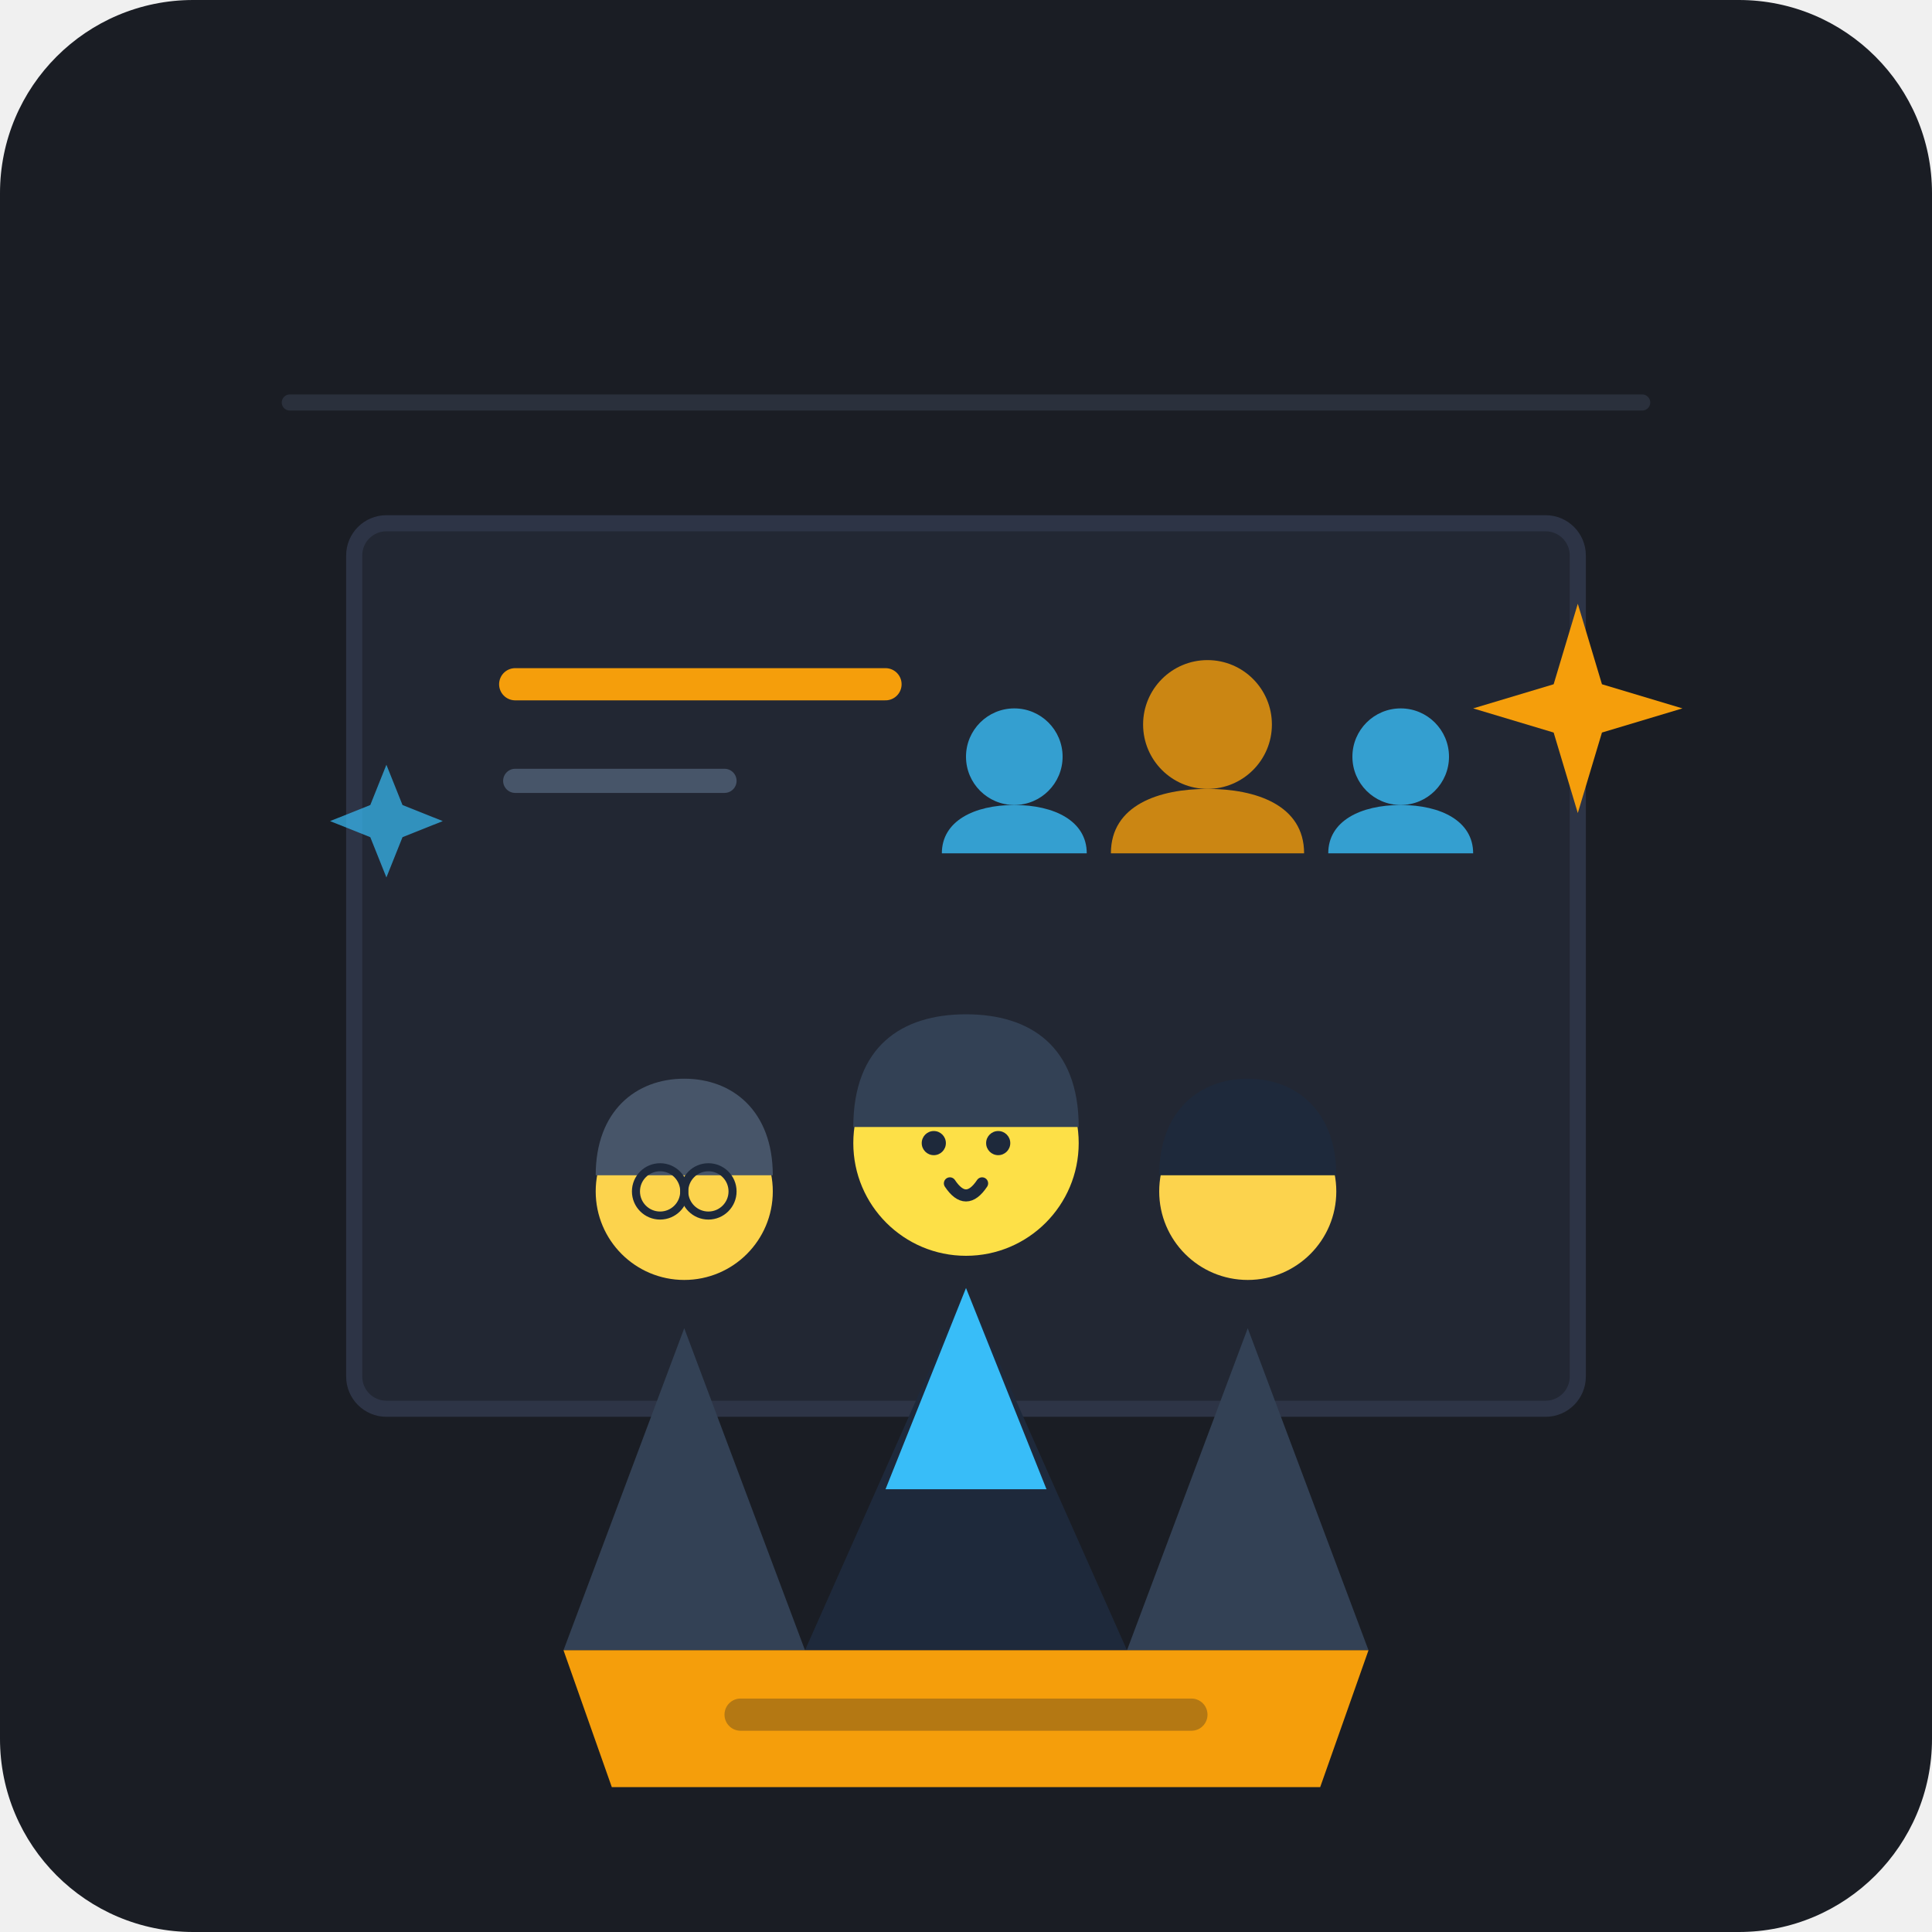
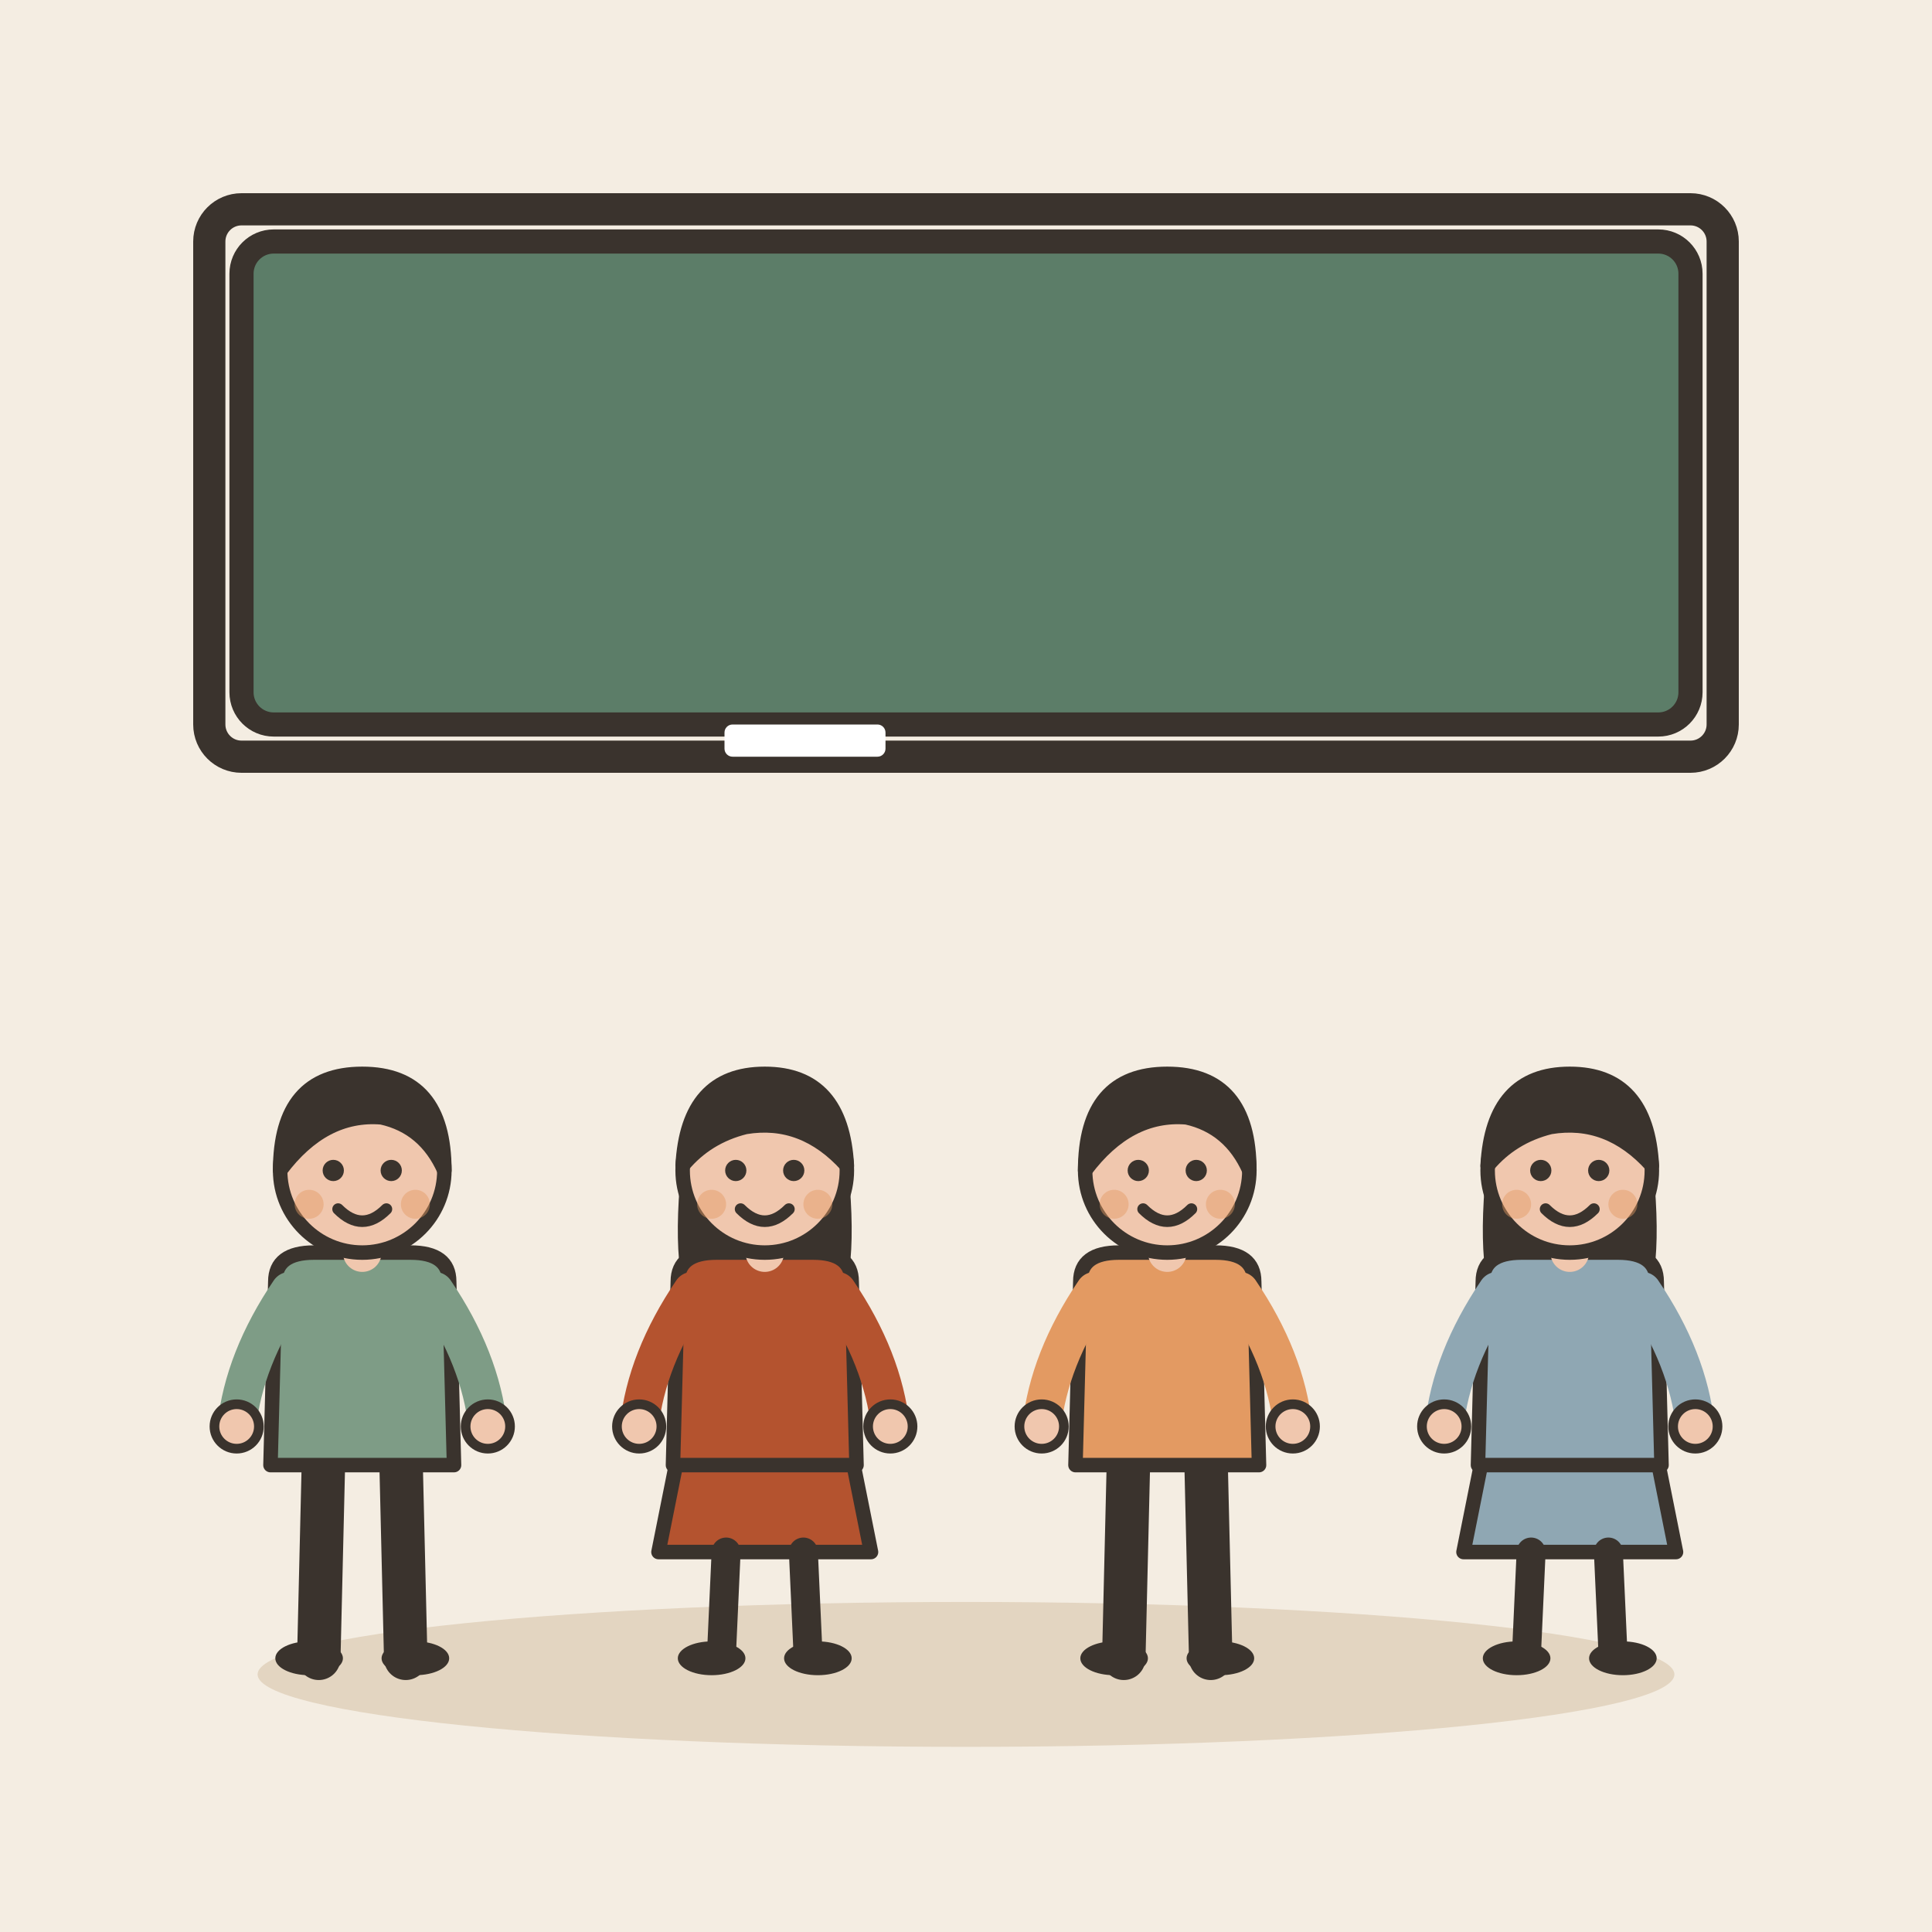
- <svg xmlns="http://www.w3.org/2000/svg" width="240" height="240" viewBox="0 0 240 240">
-   <rect width="240" height="240" rx="24" fill="#1A1D24" />
-   <line x1="36" y1="50" x2="204" y2="50" stroke="#2A303C" stroke-width="2" stroke-linecap="round" />
-   <rect x="44" y="65" width="152" height="110" rx="4" fill="#222733" stroke="#2D3446" stroke-width="2" />
-   <line x1="64" y1="85" x2="110" y2="85" stroke="#F59E0B" stroke-width="4" stroke-linecap="round" />
-   <line x1="64" y1="97" x2="90" y2="97" stroke="#475569" stroke-width="3" stroke-linecap="round" />
-   <circle cx="150" cy="90" r="8" fill="#F59E0B" opacity="0.8" />
-   <path d="M138 106 C138 100 144 98 150 98 C156 98 162 100 162 106" fill="#F59E0B" opacity="0.8" />
-   <circle cx="174" cy="94" r="6" fill="#38BDF8" opacity="0.8" />
-   <path d="M165 106 C165 102 169 100 174 100 C179 100 183 102 183 106" fill="#38BDF8" opacity="0.8" />
-   <circle cx="126" cy="94" r="6" fill="#38BDF8" opacity="0.8" />
-   <path d="M117 106 C117 102 121 100 126 100 C131 100 135 102 135 106" fill="#38BDF8" opacity="0.8" />
-   <path d="M120 160 L100 205 L140 205 Z" fill="#1E293B" />
-   <path d="M120 160 L110 185 L130 185 Z" fill="#38BDF8" />
-   <circle cx="120" cy="142" r="14" fill="#FDE047" />
-   <path d="M106 140 C106 130 112 126 120 126 C128 126 134 130 134 140 Z" fill="#334155" />
-   <circle cx="116" cy="142" r="1.5" fill="#1E293B" />
-   <circle cx="124" cy="142" r="1.5" fill="#1E293B" />
-   <path d="M118 147 Q120 150 122 147" stroke="#1E293B" stroke-width="1.5" stroke-linecap="round" fill="none" />
-   <path d="M85 165 L70 205 L100 205 Z" fill="#334155" />
-   <circle cx="85" cy="148" r="11" fill="#FCD34D" />
-   <path d="M74 146 C74 138 79 134 85 134 C91 134 96 138 96 146 Z" fill="#475569" />
-   <circle cx="82" cy="148" r="3" stroke="#1E293B" stroke-width="1" fill="none" />
-   <circle cx="88" cy="148" r="3" stroke="#1E293B" stroke-width="1" fill="none" />
-   <line x1="85" y1="148" x2="85" y2="148" stroke="#1E293B" stroke-width="1" />
-   <path d="M155 165 L140 205 L170 205 Z" fill="#334155" />
-   <circle cx="155" cy="148" r="11" fill="#FCD34D" />
-   <path d="M144 146 C144 138 149 134 155 134 C161 134 166 138 166 146 Z" fill="#1E293B" />
-   <path d="M70 205 L170 205 L164 222 L76 222 Z" fill="#F59E0B" />
-   <rect x="90" y="211" width="60" height="4" rx="2" fill="#1A1D24" opacity="0.3" />
-   <path d="M196 75 L199 85 L209 88 L199 91 L196 101 L193 91 L183 88 L193 85 Z" fill="#F59E0B" />
-   <path d="M48 95 L50 100 L55 102 L50 104 L48 109 L46 104 L41 102 L46 100 Z" fill="#38BDF8" opacity="0.7" />
+ <svg xmlns="http://www.w3.org/2000/svg" viewBox="0 0 240 240" data-style="editorial">
+   <rect width="240" height="240" fill="#F4EDE2" />
+   <ellipse cx="120" cy="208" rx="88" ry="9" fill="#E3D5C1" />
+   <g transform="translate(45 206) scale(0.6 0.6)">
+     <path d="M-8 -42L-9 0" stroke="#3A332D" stroke-width="9" stroke-linecap="round" fill="none" />
+     <path d="M8 -42L9 0" stroke="#3A332D" stroke-width="9" stroke-linecap="round" fill="none" />
+     <ellipse cx="-11" cy="0" rx="7" ry="3.5" fill="#3A332D" />
+     <ellipse cx="11" cy="0" rx="7" ry="3.5" fill="#3A332D" />
+     <path d="M-18 -78Q-18 -84 -10 -84L10 -84Q18 -84 18 -78L19 -40L-19 -40Z" fill="#7E9C86" stroke="#3A332D" stroke-width="3" stroke-linecap="round" stroke-linejoin="round" />
+     <path d="M-15 -76Q-24.5 -62 -26 -48" fill="none" stroke="#7E9C86" stroke-width="8" stroke-linecap="round" stroke-linejoin="round" />
+     <circle cx="-26" cy="-48" r="4.6" fill="#F0C7AE" stroke="#3A332D" stroke-linecap="round" stroke-linejoin="round" stroke-width="2" />
+     <path d="M15 -76Q24.5 -62 26 -48" fill="none" stroke="#7E9C86" stroke-width="8" stroke-linecap="round" stroke-linejoin="round" />
+     <circle cx="26" cy="-48" r="4.6" fill="#F0C7AE" stroke="#3A332D" stroke-linecap="round" stroke-linejoin="round" stroke-width="2" />
+     <path d="M0 -84L0 -88" stroke="#F0C7AE" stroke-width="8" stroke-linecap="round" fill="none" />
+     <circle cx="0" cy="-101" r="17" fill="#F0C7AE" stroke="#3A332D" stroke-width="3" stroke-linecap="round" stroke-linejoin="round" />
+     <path d="M-17 -101Q-17 -121 0 -121Q17 -121 17 -101Q13 -110 4 -112Q-8 -113 -17 -101Z" fill="#3A332D" stroke="#3A332D" stroke-width="3" stroke-linecap="round" stroke-linejoin="round" />
+     <circle cx="-6" cy="-101" r="2.2" fill="#3A332D" />
+     <circle cx="6" cy="-101" r="2.2" fill="#3A332D" />
+     <path d="M-5 -93Q0 -88 5 -93" fill="none" stroke="#3A332D" stroke-width="2.4" stroke-linecap="round" stroke-linejoin="round" />
+     <circle cx="-11" cy="-94" r="3" fill="#E39A62" opacity="0.45" />
+     <circle cx="11" cy="-94" r="3" fill="#E39A62" opacity="0.45" />
+   </g>
+   <g transform="translate(95 206) scale(0.6 0.6)">
+     <path d="M-18 -42L-22 -22L22 -22L18 -42Z" fill="#B4532F" stroke="#3A332D" stroke-width="3" stroke-linecap="round" stroke-linejoin="round" />
+     <path d="M-8 -22L-9 0" stroke="#3A332D" stroke-width="6" stroke-linecap="round" fill="none" />
+     <path d="M8 -22L9 0" stroke="#3A332D" stroke-width="6" stroke-linecap="round" fill="none" />
+     <ellipse cx="-11" cy="0" rx="7" ry="3.5" fill="#3A332D" />
+     <ellipse cx="11" cy="0" rx="7" ry="3.5" fill="#3A332D" />
+     <path d="M-17 -104Q-20 -78 -14 -70L-6 -78L6 -78L14 -70Q20 -78 17 -104Z" fill="#3A332D" />
+     <path d="M-18 -78Q-18 -84 -10 -84L10 -84Q18 -84 18 -78L19 -40L-19 -40Z" fill="#B4532F" stroke="#3A332D" stroke-width="3" stroke-linecap="round" stroke-linejoin="round" />
+     <path d="M-15 -76Q-24.5 -62 -26 -48" fill="none" stroke="#B4532F" stroke-width="8" stroke-linecap="round" stroke-linejoin="round" />
+     <circle cx="-26" cy="-48" r="4.6" fill="#F0C7AE" stroke="#3A332D" stroke-linecap="round" stroke-linejoin="round" stroke-width="2" />
+     <path d="M15 -76Q24.5 -62 26 -48" fill="none" stroke="#B4532F" stroke-width="8" stroke-linecap="round" stroke-linejoin="round" />
+     <circle cx="26" cy="-48" r="4.6" fill="#F0C7AE" stroke="#3A332D" stroke-linecap="round" stroke-linejoin="round" stroke-width="2" />
+     <path d="M0 -84L0 -88" stroke="#F0C7AE" stroke-width="8" stroke-linecap="round" fill="none" />
+     <circle cx="0" cy="-101" r="17" fill="#F0C7AE" stroke="#3A332D" stroke-width="3" stroke-linecap="round" stroke-linejoin="round" />
+     <path d="M-17 -102Q-16 -121 0 -121Q16 -121 17 -102Q8 -112 -4 -110Q-12 -108 -17 -102Z" fill="#3A332D" stroke="#3A332D" stroke-width="3" stroke-linecap="round" stroke-linejoin="round" />
+     <circle cx="-6" cy="-101" r="2.2" fill="#3A332D" />
+     <circle cx="6" cy="-101" r="2.2" fill="#3A332D" />
+     <path d="M-5 -93Q0 -88 5 -93" fill="none" stroke="#3A332D" stroke-width="2.4" stroke-linecap="round" stroke-linejoin="round" />
+     <circle cx="-11" cy="-94" r="3" fill="#E39A62" opacity="0.45" />
+     <circle cx="11" cy="-94" r="3" fill="#E39A62" opacity="0.45" />
+   </g>
+   <g transform="translate(145 206) scale(0.6 0.6)">
+     <path d="M-8 -42L-9 0" stroke="#3A332D" stroke-width="9" stroke-linecap="round" fill="none" />
+     <path d="M8 -42L9 0" stroke="#3A332D" stroke-width="9" stroke-linecap="round" fill="none" />
+     <ellipse cx="-11" cy="0" rx="7" ry="3.5" fill="#3A332D" />
+     <ellipse cx="11" cy="0" rx="7" ry="3.5" fill="#3A332D" />
+     <path d="M-18 -78Q-18 -84 -10 -84L10 -84Q18 -84 18 -78L19 -40L-19 -40Z" fill="#E39A62" stroke="#3A332D" stroke-width="3" stroke-linecap="round" stroke-linejoin="round" />
+     <path d="M-15 -76Q-24.5 -62 -26 -48" fill="none" stroke="#E39A62" stroke-width="8" stroke-linecap="round" stroke-linejoin="round" />
+     <circle cx="-26" cy="-48" r="4.6" fill="#F0C7AE" stroke="#3A332D" stroke-linecap="round" stroke-linejoin="round" stroke-width="2" />
+     <path d="M15 -76Q24.5 -62 26 -48" fill="none" stroke="#E39A62" stroke-width="8" stroke-linecap="round" stroke-linejoin="round" />
+     <circle cx="26" cy="-48" r="4.6" fill="#F0C7AE" stroke="#3A332D" stroke-linecap="round" stroke-linejoin="round" stroke-width="2" />
+     <path d="M0 -84L0 -88" stroke="#F0C7AE" stroke-width="8" stroke-linecap="round" fill="none" />
+     <circle cx="0" cy="-101" r="17" fill="#F0C7AE" stroke="#3A332D" stroke-width="3" stroke-linecap="round" stroke-linejoin="round" />
+     <path d="M-17 -101Q-17 -121 0 -121Q17 -121 17 -101Q13 -110 4 -112Q-8 -113 -17 -101Z" fill="#3A332D" stroke="#3A332D" stroke-width="3" stroke-linecap="round" stroke-linejoin="round" />
+     <circle cx="-6" cy="-101" r="2.2" fill="#3A332D" />
+     <circle cx="6" cy="-101" r="2.2" fill="#3A332D" />
+     <path d="M-5 -93Q0 -88 5 -93" fill="none" stroke="#3A332D" stroke-width="2.4" stroke-linecap="round" stroke-linejoin="round" />
+     <circle cx="-11" cy="-94" r="3" fill="#E39A62" opacity="0.45" />
+     <circle cx="11" cy="-94" r="3" fill="#E39A62" opacity="0.45" />
+   </g>
+   <g transform="translate(195 206) scale(0.6 0.6)">
+     <path d="M-18 -42L-22 -22L22 -22L18 -42Z" fill="#8FA7B3" stroke="#3A332D" stroke-width="3" stroke-linecap="round" stroke-linejoin="round" />
+     <path d="M-8 -22L-9 0" stroke="#3A332D" stroke-width="6" stroke-linecap="round" fill="none" />
+     <path d="M8 -22L9 0" stroke="#3A332D" stroke-width="6" stroke-linecap="round" fill="none" />
+     <ellipse cx="-11" cy="0" rx="7" ry="3.5" fill="#3A332D" />
+     <ellipse cx="11" cy="0" rx="7" ry="3.5" fill="#3A332D" />
+     <path d="M-17 -104Q-20 -78 -14 -70L-6 -78L6 -78L14 -70Q20 -78 17 -104Z" fill="#3A332D" />
+     <path d="M-18 -78Q-18 -84 -10 -84L10 -84Q18 -84 18 -78L19 -40L-19 -40Z" fill="#8FA7B3" stroke="#3A332D" stroke-width="3" stroke-linecap="round" stroke-linejoin="round" />
+     <path d="M-15 -76Q-24.5 -62 -26 -48" fill="none" stroke="#8FA7B3" stroke-width="8" stroke-linecap="round" stroke-linejoin="round" />
+     <circle cx="-26" cy="-48" r="4.6" fill="#F0C7AE" stroke="#3A332D" stroke-linecap="round" stroke-linejoin="round" stroke-width="2" />
+     <path d="M15 -76Q24.5 -62 26 -48" fill="none" stroke="#8FA7B3" stroke-width="8" stroke-linecap="round" stroke-linejoin="round" />
+     <circle cx="26" cy="-48" r="4.6" fill="#F0C7AE" stroke="#3A332D" stroke-linecap="round" stroke-linejoin="round" stroke-width="2" />
+     <path d="M0 -84L0 -88" stroke="#F0C7AE" stroke-width="8" stroke-linecap="round" fill="none" />
+     <circle cx="0" cy="-101" r="17" fill="#F0C7AE" stroke="#3A332D" stroke-width="3" stroke-linecap="round" stroke-linejoin="round" />
+     <path d="M-17 -102Q-16 -121 0 -121Q16 -121 17 -102Q8 -112 -4 -110Q-12 -108 -17 -102Z" fill="#3A332D" stroke="#3A332D" stroke-width="3" stroke-linecap="round" stroke-linejoin="round" />
+     <circle cx="-6" cy="-101" r="2.2" fill="#3A332D" />
+     <circle cx="6" cy="-101" r="2.2" fill="#3A332D" />
+     <path d="M-5 -93Q0 -88 5 -93" fill="none" stroke="#3A332D" stroke-width="2.4" stroke-linecap="round" stroke-linejoin="round" />
+     <circle cx="-11" cy="-94" r="3" fill="#E39A62" opacity="0.45" />
+     <circle cx="11" cy="-94" r="3" fill="#E39A62" opacity="0.45" />
+   </g>
+   <rect x="30" y="30" width="180" height="60" rx="4" fill="#5C7D68" stroke="#3A332D" stroke-width="3" stroke-linecap="round" stroke-linejoin="round" />
+   <rect x="26" y="26" width="188" height="68" rx="4" fill="none" stroke="#3A332D" stroke-linecap="round" stroke-linejoin="round" stroke-width="4" />
+   <rect x="90" y="90" width="20" height="4" rx="1" fill="#FFFFFF" />
</svg>
